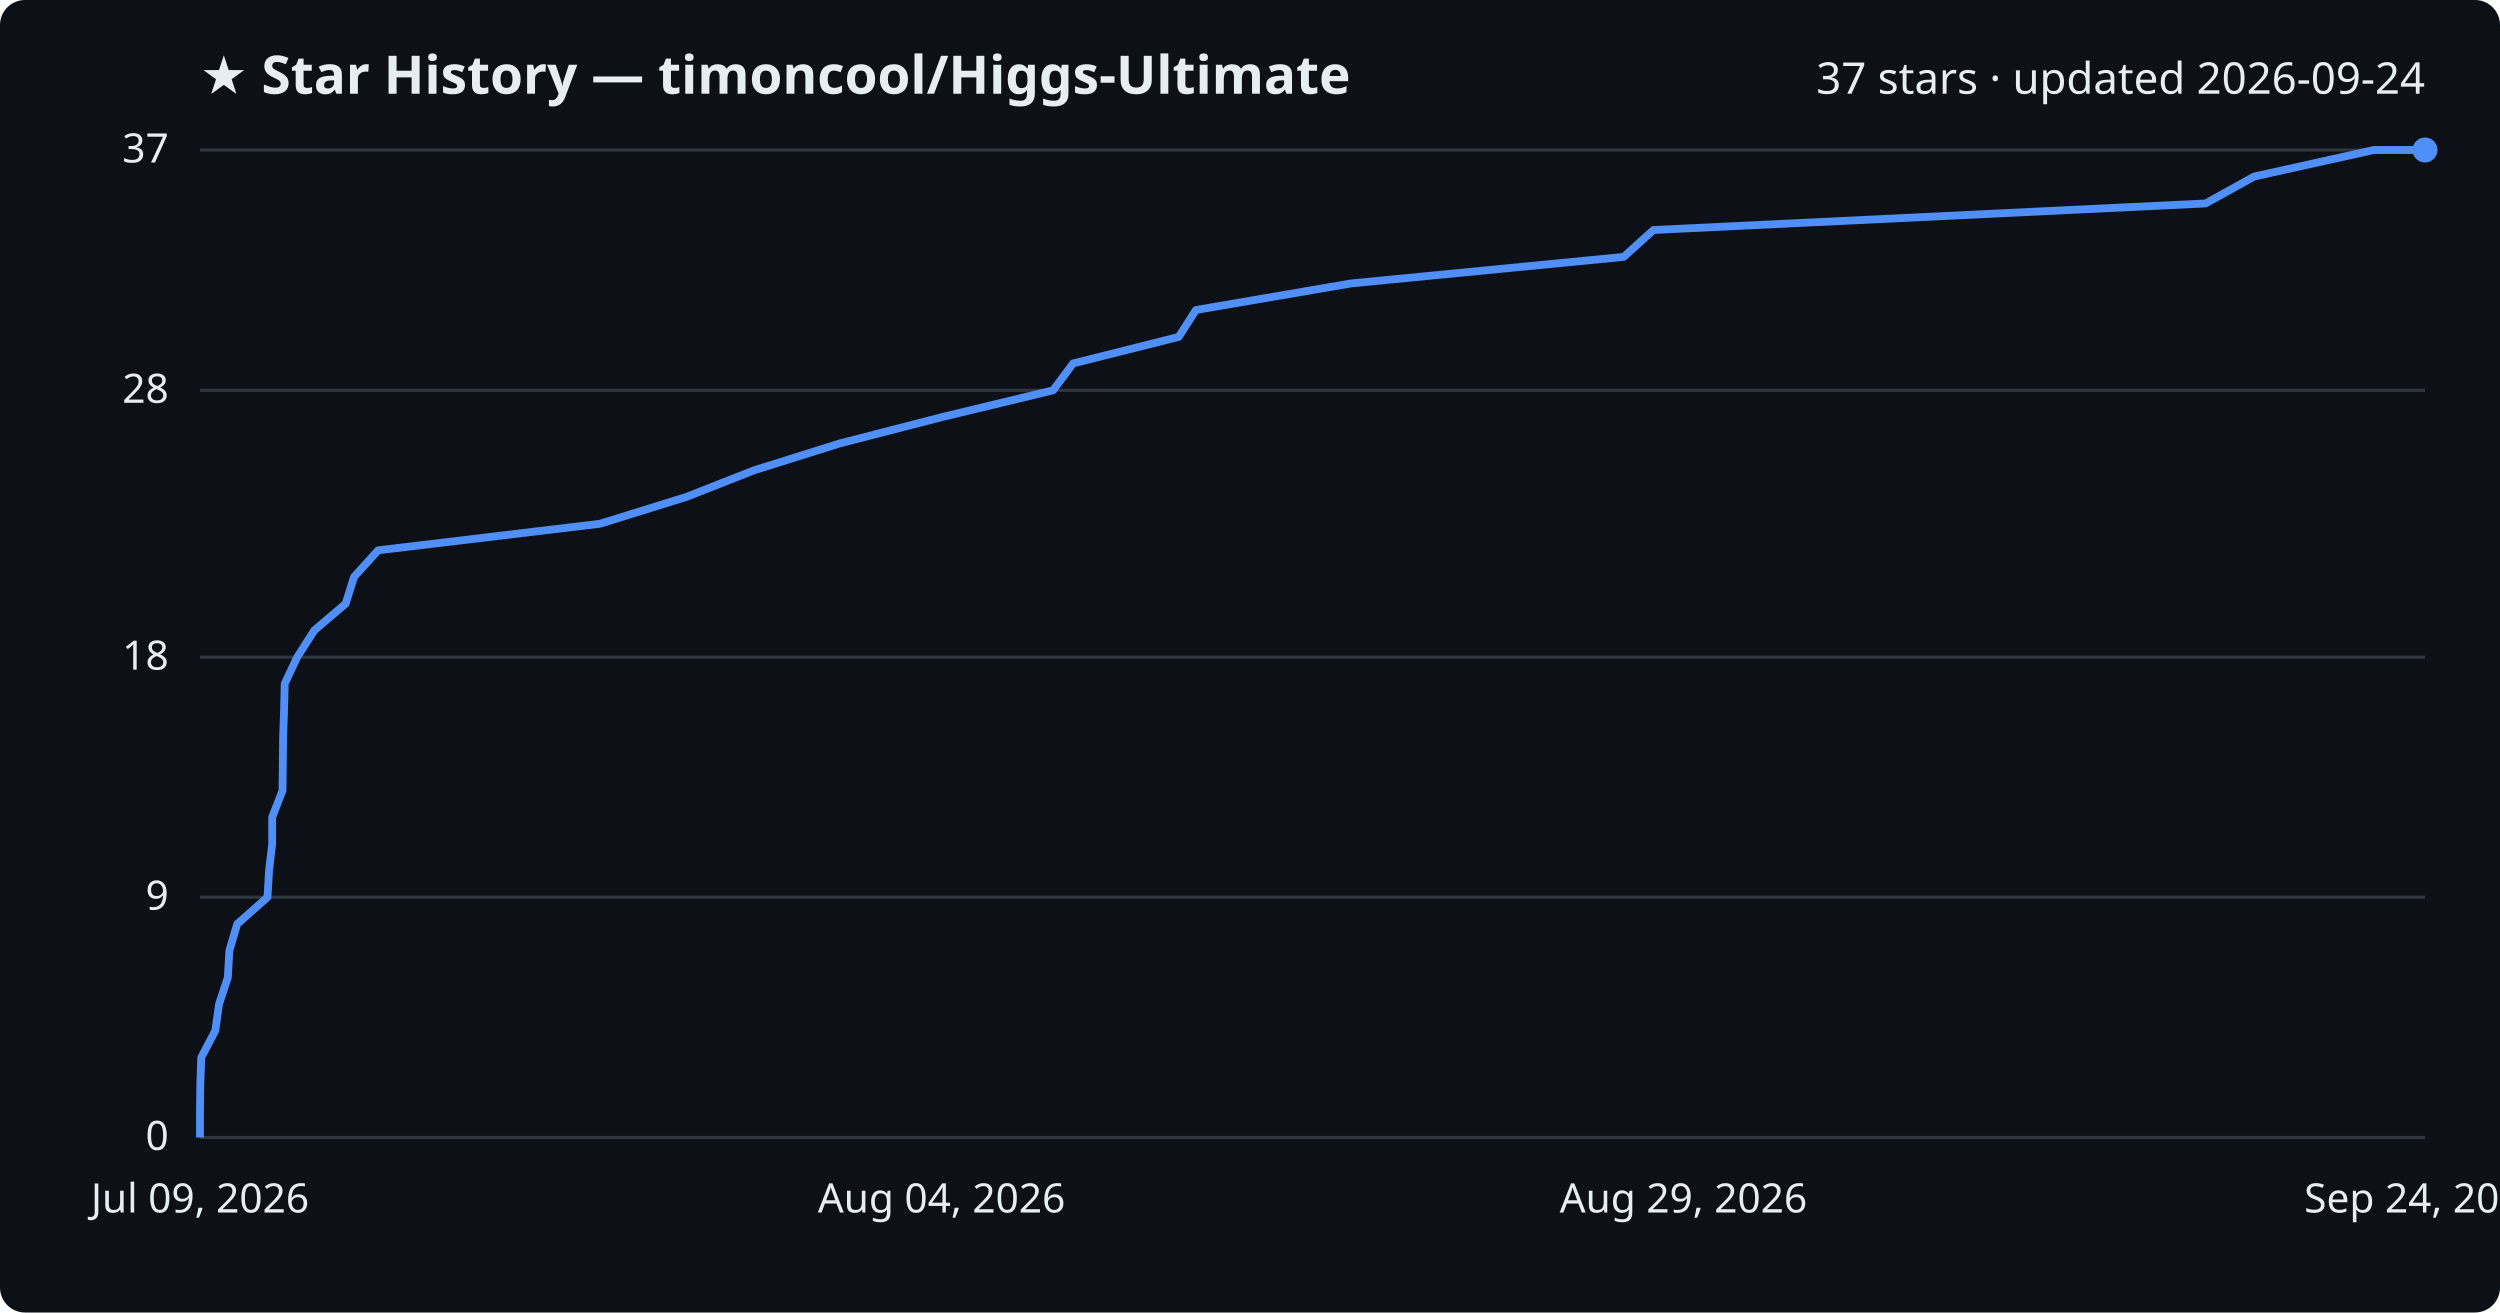
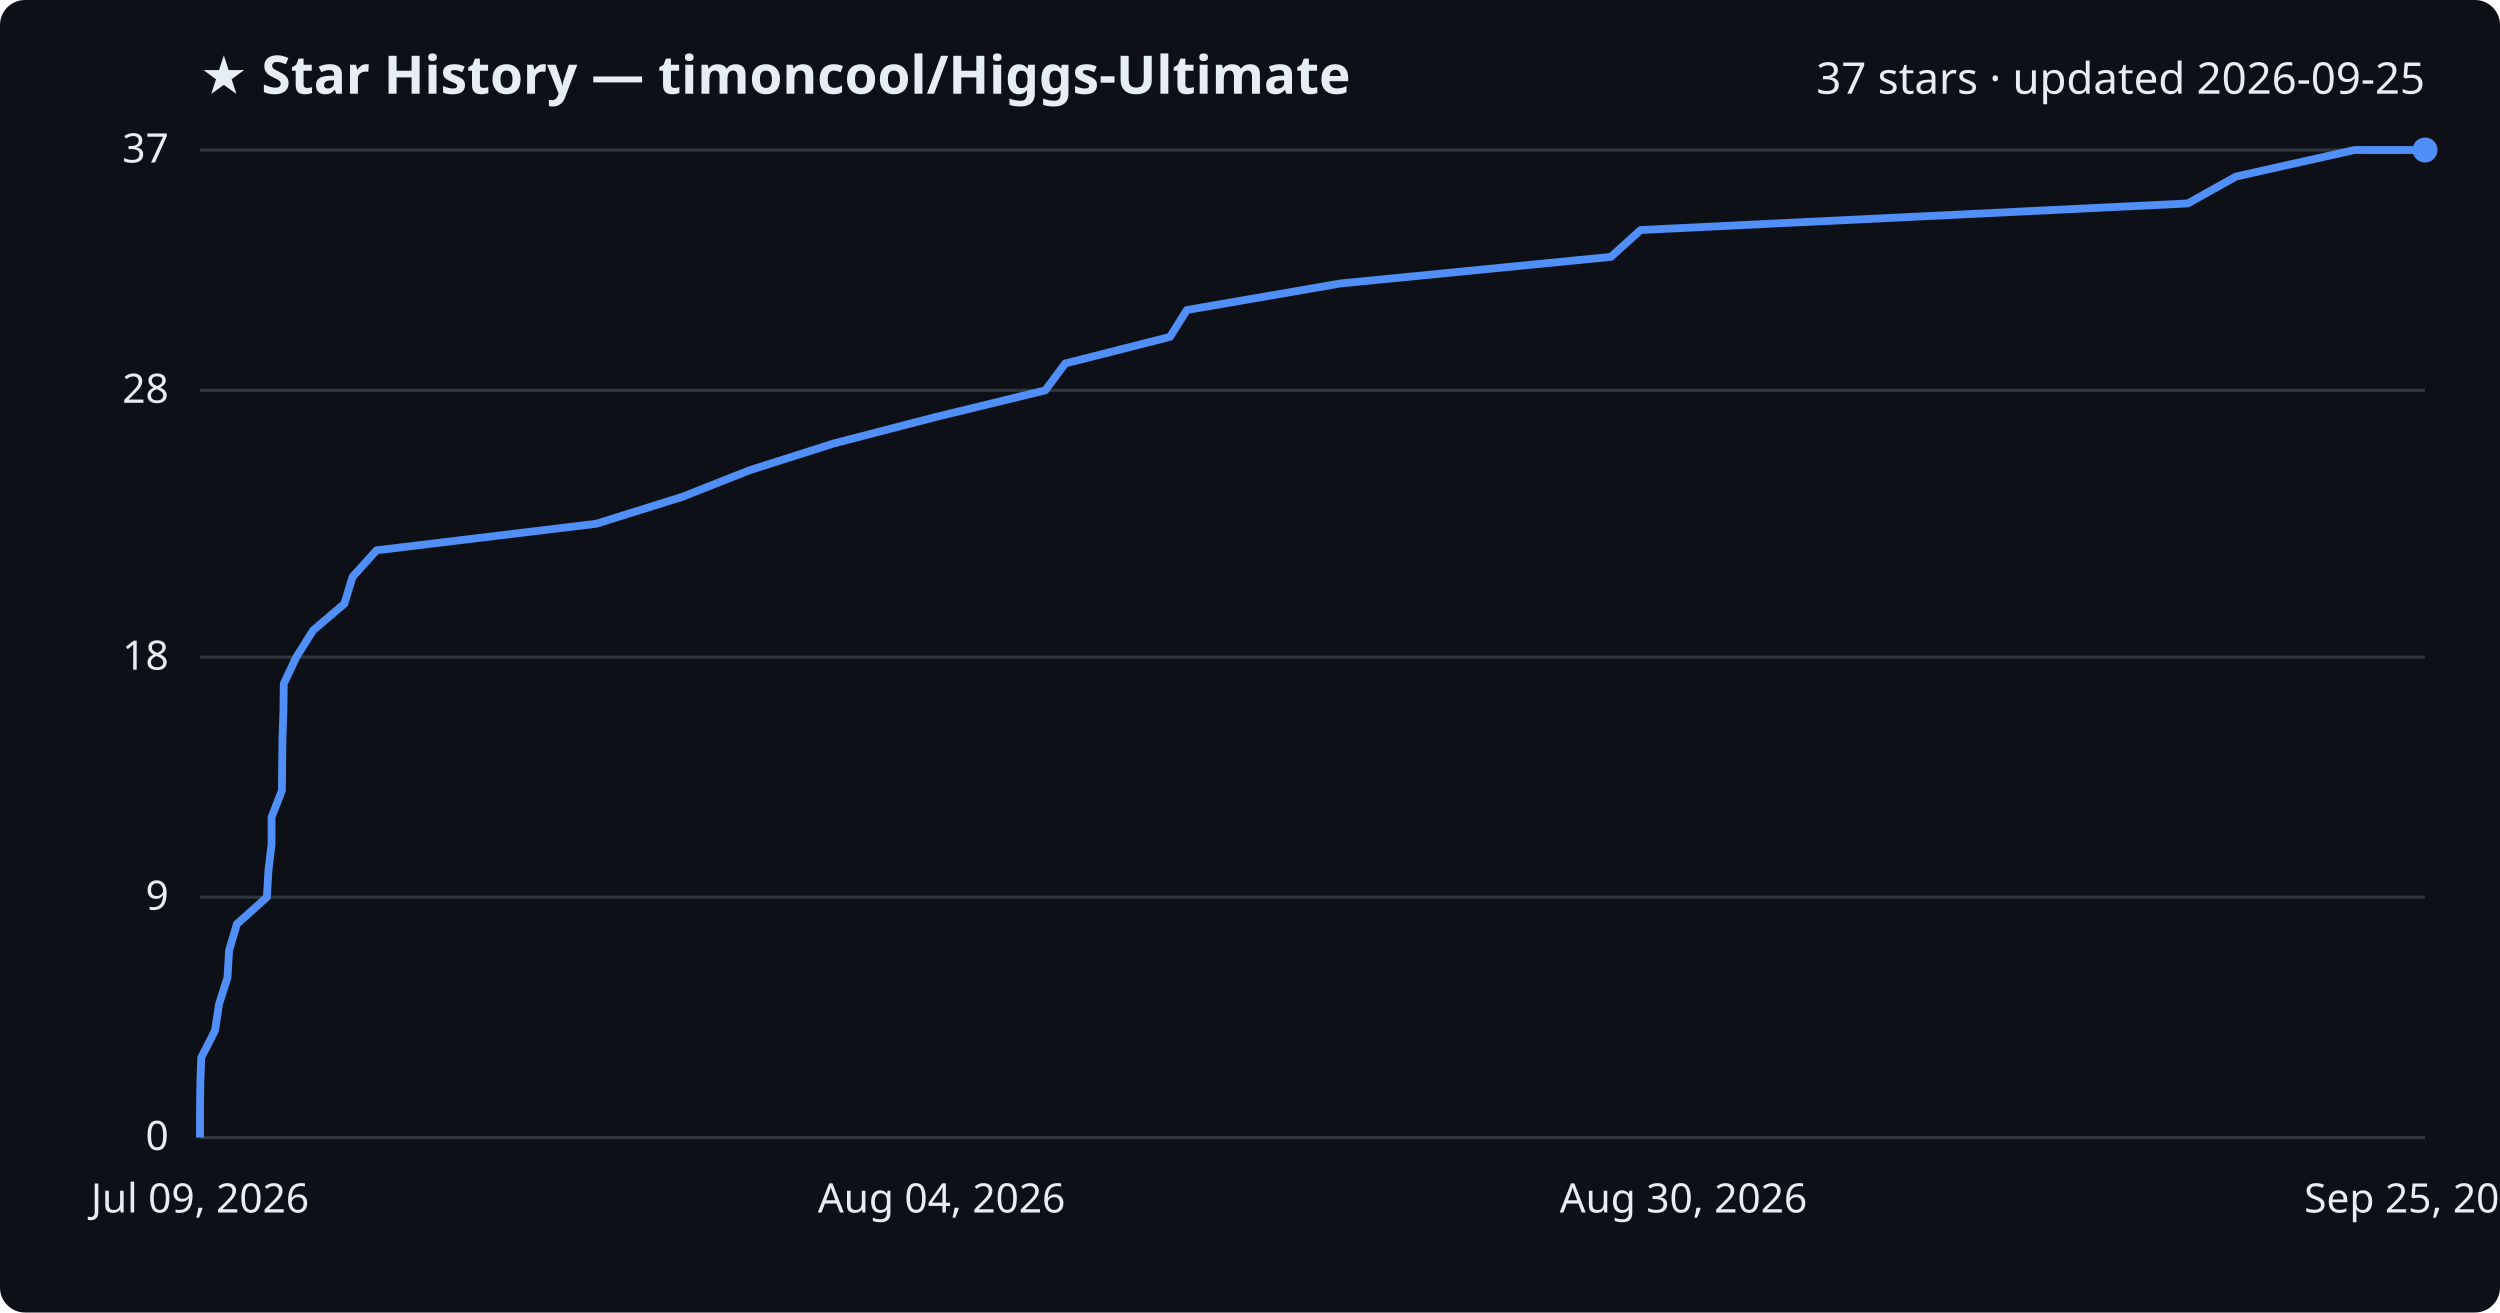
<svg xmlns="http://www.w3.org/2000/svg" viewBox="0 0 800 420" font-family="Segoe UI, sans-serif">
  <rect width="800" height="420" fill="#0d1117" rx="8" />
  <text x="64" y="30" fill="#e6edf3" font-size="17" font-weight="700">★ Star History — timoncool/Higgs-Ultimate</text>
-   <text x="776" y="30" fill="#e6edf3" font-size="14" text-anchor="end">37 stars · updated 2026-09-24</text>
+   <text x="776" y="30" fill="#e6edf3" font-size="14" text-anchor="end">37 stars · updated 2026-09-25</text>
  <line x1="64" y1="364.0" x2="776" y2="364.0" stroke="#30363d" stroke-width="1" />
  <text x="54" y="368.0" fill="#e6edf3" font-size="13" text-anchor="end">0</text>
  <line x1="64" y1="287.1" x2="776" y2="287.1" stroke="#30363d" stroke-width="1" />
  <text x="54" y="291.1" fill="#e6edf3" font-size="13" text-anchor="end">9</text>
  <line x1="64" y1="210.3" x2="776" y2="210.3" stroke="#30363d" stroke-width="1" />
  <text x="54" y="214.3" fill="#e6edf3" font-size="13" text-anchor="end">18</text>
  <line x1="64" y1="124.9" x2="776" y2="124.9" stroke="#30363d" stroke-width="1" />
  <text x="54" y="128.9" fill="#e6edf3" font-size="13" text-anchor="end">28</text>
  <line x1="64" y1="48.0" x2="776" y2="48.0" stroke="#30363d" stroke-width="1" />
  <text x="54" y="52.0" fill="#e6edf3" font-size="13" text-anchor="end">37</text>
-   <path d="M64.0,364.0 L64.0,355.5 L64.1,346.9 L64.4,338.4 L68.9,329.8 L70.1,321.3 L72.9,312.8 L73.4,304.2 L75.9,295.7 L85.6,287.1 L86.1,278.6 L87.1,270.1 L87.1,261.5 L90.4,253.0 L90.5,244.4 L90.6,235.9 L90.9,227.4 L91.1,218.8 L95.1,210.3 L100.6,201.7 L110.6,193.2 L113.3,184.6 L121.0,176.1 L192.0,167.6 L219.7,159.0 L241.3,150.5 L268.7,141.9 L301.7,133.4 L337.0,124.9 L343.4,116.3 L377.2,107.8 L382.7,99.2 L432.3,90.7 L519.6,82.2 L529.1,73.6 L705.8,65.1 L721.3,56.5 L759.6,48.0 L776.0,48.0" fill="none" stroke="#4f8ff7" stroke-width="2.5" stroke-linejoin="round" />
+   <path d="M64.0,364.0 L64.0,355.5 L64.1,346.9 L64.4,338.4 L68.8,329.8 L70.1,321.3 L72.8,312.8 L73.3,304.2 L75.8,295.7 L85.4,287.1 L85.9,278.6 L86.9,270.1 L86.9,261.5 L90.2,253.0 L90.3,244.4 L90.4,235.9 L90.7,227.4 L90.8,218.8 L94.8,210.3 L100.2,201.7 L110.2,193.2 L112.8,184.6 L120.5,176.1 L190.8,167.6 L218.3,159.0 L239.8,150.5 L266.8,141.9 L299.6,133.4 L334.5,124.9 L340.9,116.3 L374.4,107.8 L379.8,99.2 L429.0,90.7 L515.5,82.2 L525.0,73.6 L700.1,65.1 L715.5,56.5 L753.4,48.0 L776.0,48.0" fill="none" stroke="#4f8ff7" stroke-width="2.5" stroke-linejoin="round" />
  <circle cx="776.0" cy="48.0" r="4" fill="#4f8ff7" />
  <text x="64.0" y="388" fill="#e6edf3" font-size="13" text-anchor="middle">Jul 09, 2026</text>
  <text x="301.3" y="388" fill="#e6edf3" font-size="13" text-anchor="middle">Aug 04, 2026</text>
-   <text x="538.7" y="388" fill="#e6edf3" font-size="13" text-anchor="middle">Aug 29, 2026</text>
-   <text x="776.0" y="388" fill="#e6edf3" font-size="13" text-anchor="middle">Sep 24, 2026</text>
+   <text x="538.7" y="388" fill="#e6edf3" font-size="13" text-anchor="middle">Aug 30, 2026</text>
+   <text x="776.0" y="388" fill="#e6edf3" font-size="13" text-anchor="middle">Sep 25, 2026</text>
</svg>
